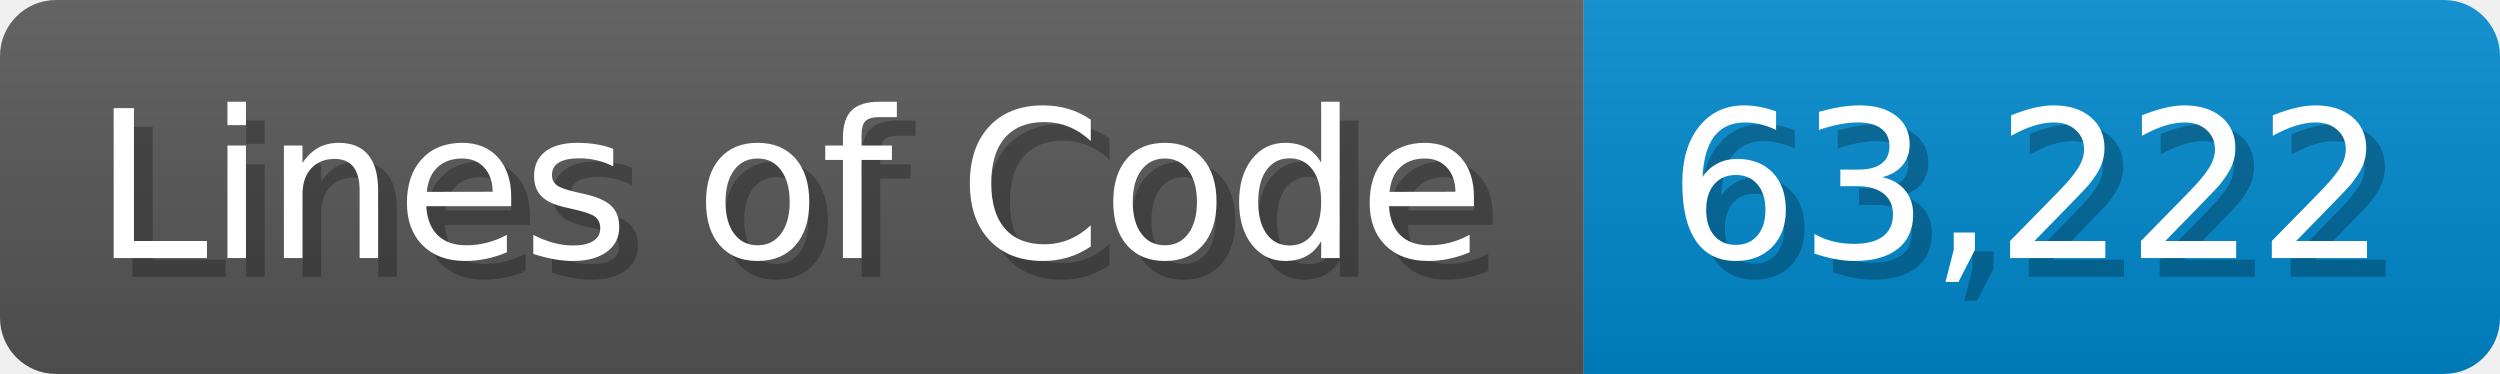
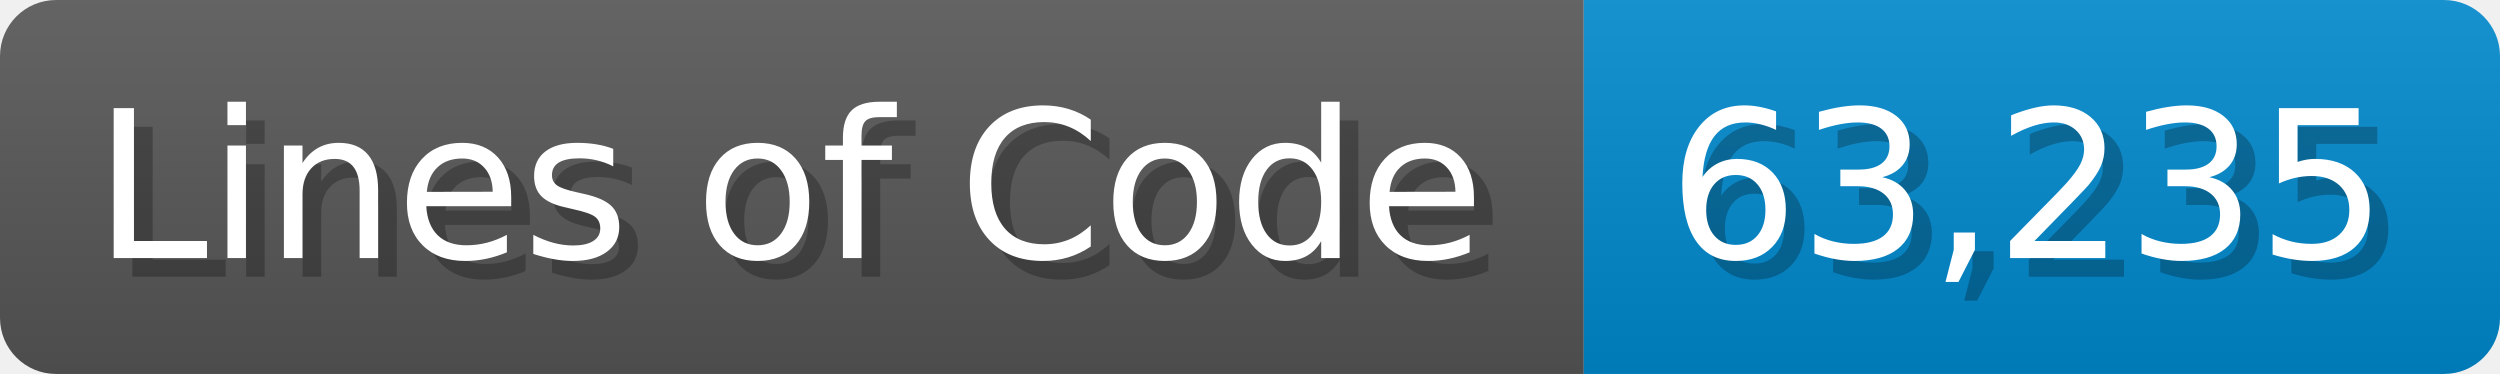
<svg xmlns="http://www.w3.org/2000/svg" width="133.7" height="20" viewBox="0 0 1337 200">
  <linearGradient id="a" x2="0" y2="100%">
    <stop offset="0" stop-opacity=".1" stop-color="#EEE" />
    <stop offset="1" stop-opacity=".1" />
  </linearGradient>
  <mask id="m">
    <rect width="1337" height="200" rx="30" fill="#FFF" />
  </mask>
  <g mask="url(#m)">
    <rect width="847" height="200" fill="#555" />
    <rect width="490" height="200" fill="#08C" x="847" />
    <rect width="1337" height="200" fill="url(#a)" />
  </g>
  <g fill="#fff" text-anchor="start" font-family="Verdana,DejaVu Sans,sans-serif" font-size="110">
    <text x="60" y="148" textLength="747" fill="#000" opacity="0.25">Lines of Code</text>
    <text x="50" y="138" textLength="747">Lines of Code</text>
-     <text x="902" y="148" textLength="390" fill="#000" opacity="0.25">63,222</text>
-     <text x="892" y="138" textLength="390">63,222</text>
+     <text x="902" y="148" textLength="390" fill="#000" opacity="0.25">63,235</text>
+     <text x="892" y="138" textLength="390">63,235</text>
  </g>
</svg>
